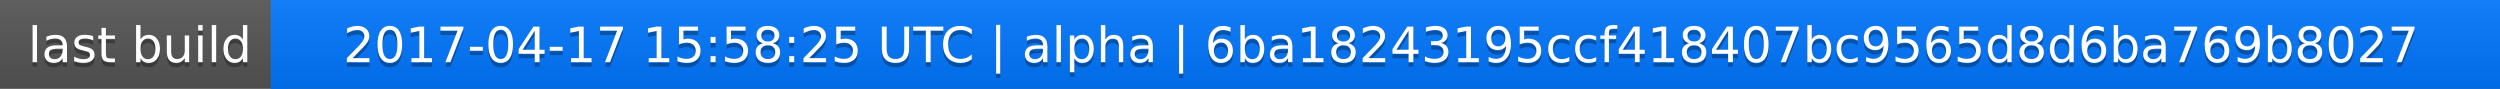
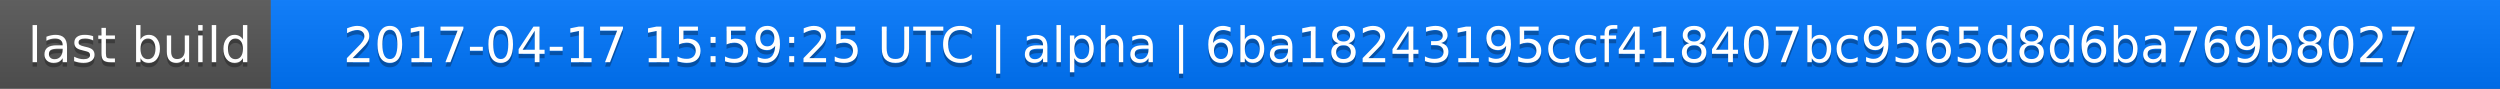
<svg xmlns="http://www.w3.org/2000/svg" width="563" height="20">
  <linearGradient id="a" x2="0" y2="100%">
    <stop offset="0" stop-color="#bbb" stop-opacity=".1" />
    <stop offset="1" stop-opacity=".1" />
  </linearGradient>
  <rect rx="0" width="563" height="20" fill="#555" />
  <rect rx="0" x="61" width="502" height="20" fill="#07f" />
  <path fill="#07f" d="M61 0h4v20h-4z" />
  <rect rx="0" width="563" height="20" fill="url(#a)" />
  <g fill="#fff" text-anchor="middle" font-family="DejaVu Sans,Verdana,Geneva,sans-serif" font-size="11">
    <text x="31.5" y="15" fill="#010101" fill-opacity=".3">last build</text>
    <text x="31.5" y="14">last build</text>
-     <text x="311" y="15" fill="#010101" fill-opacity=".3">2017-04-17 15:58:25 UTC | alpha | 6ba18243195ccf418407bc9565d8d6ba769b8027</text>
-     <text x="311" y="14">2017-04-17 15:58:25 UTC | alpha | 6ba18243195ccf418407bc9565d8d6ba769b8027</text>
+     <text x="311" y="15" fill="#010101" fill-opacity=".3">2017-04-17 15:59:25 UTC | alpha | 6ba18243195ccf418407bc9565d8d6ba769b8027</text>
+     <text x="311" y="14">2017-04-17 15:59:25 UTC | alpha | 6ba18243195ccf418407bc9565d8d6ba769b8027</text>
  </g>
</svg>
